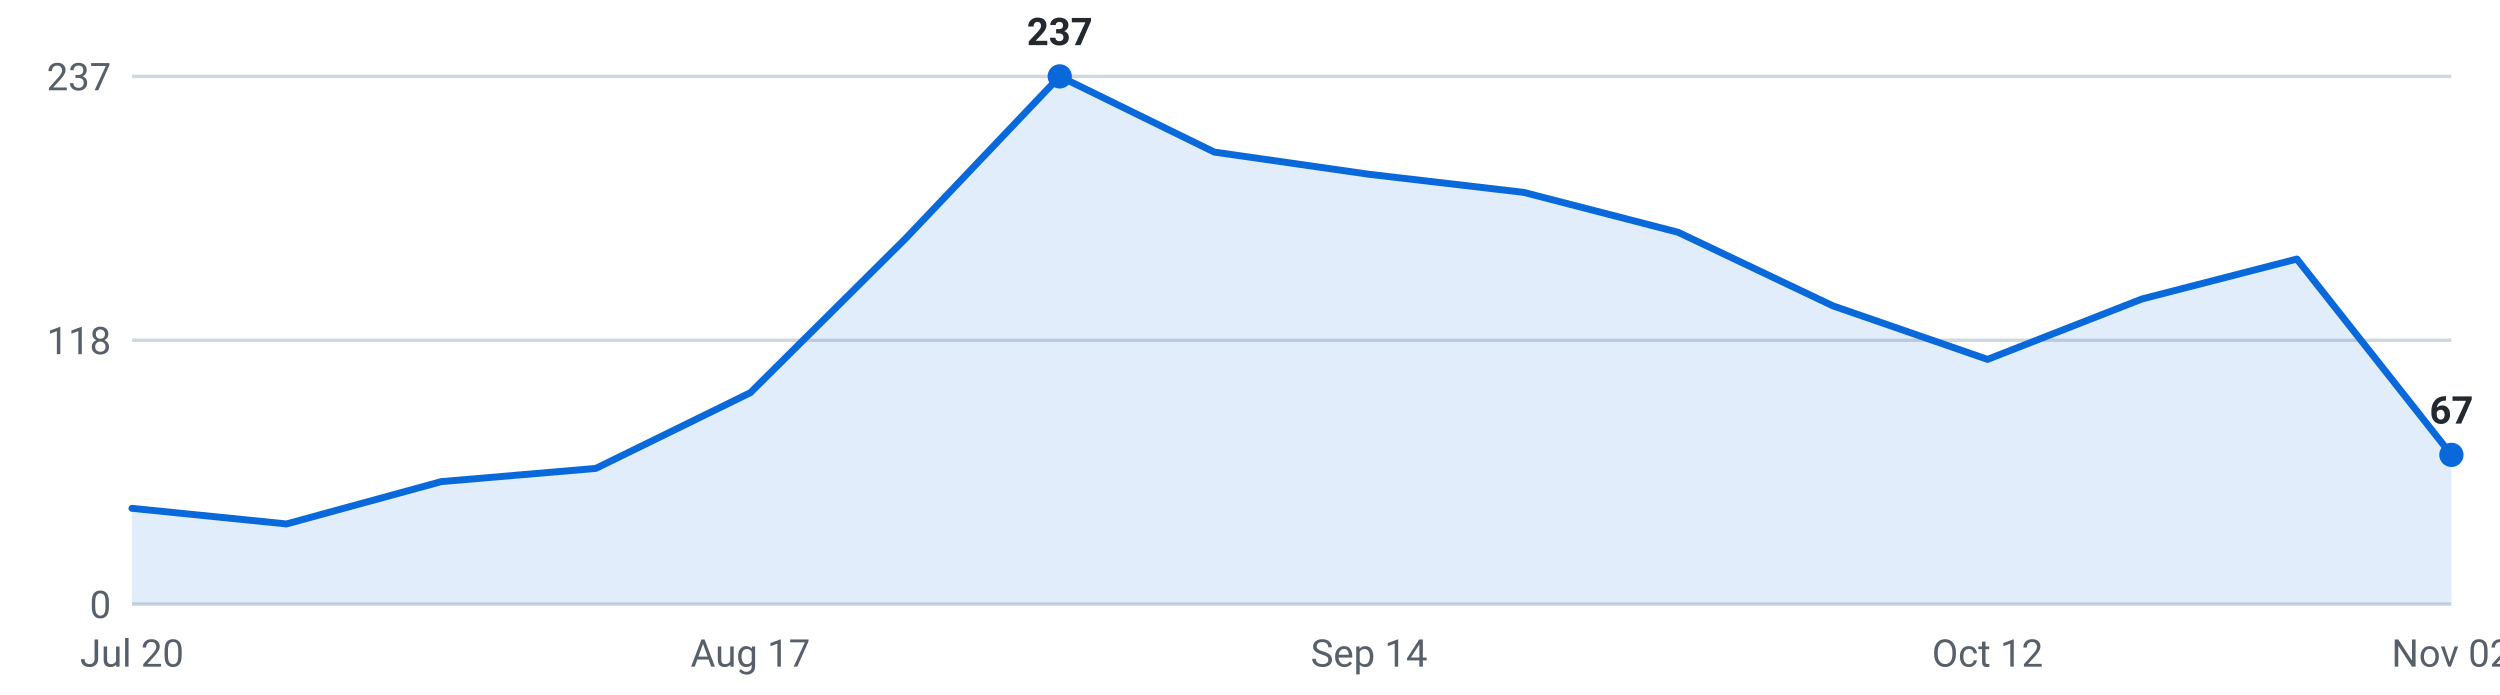
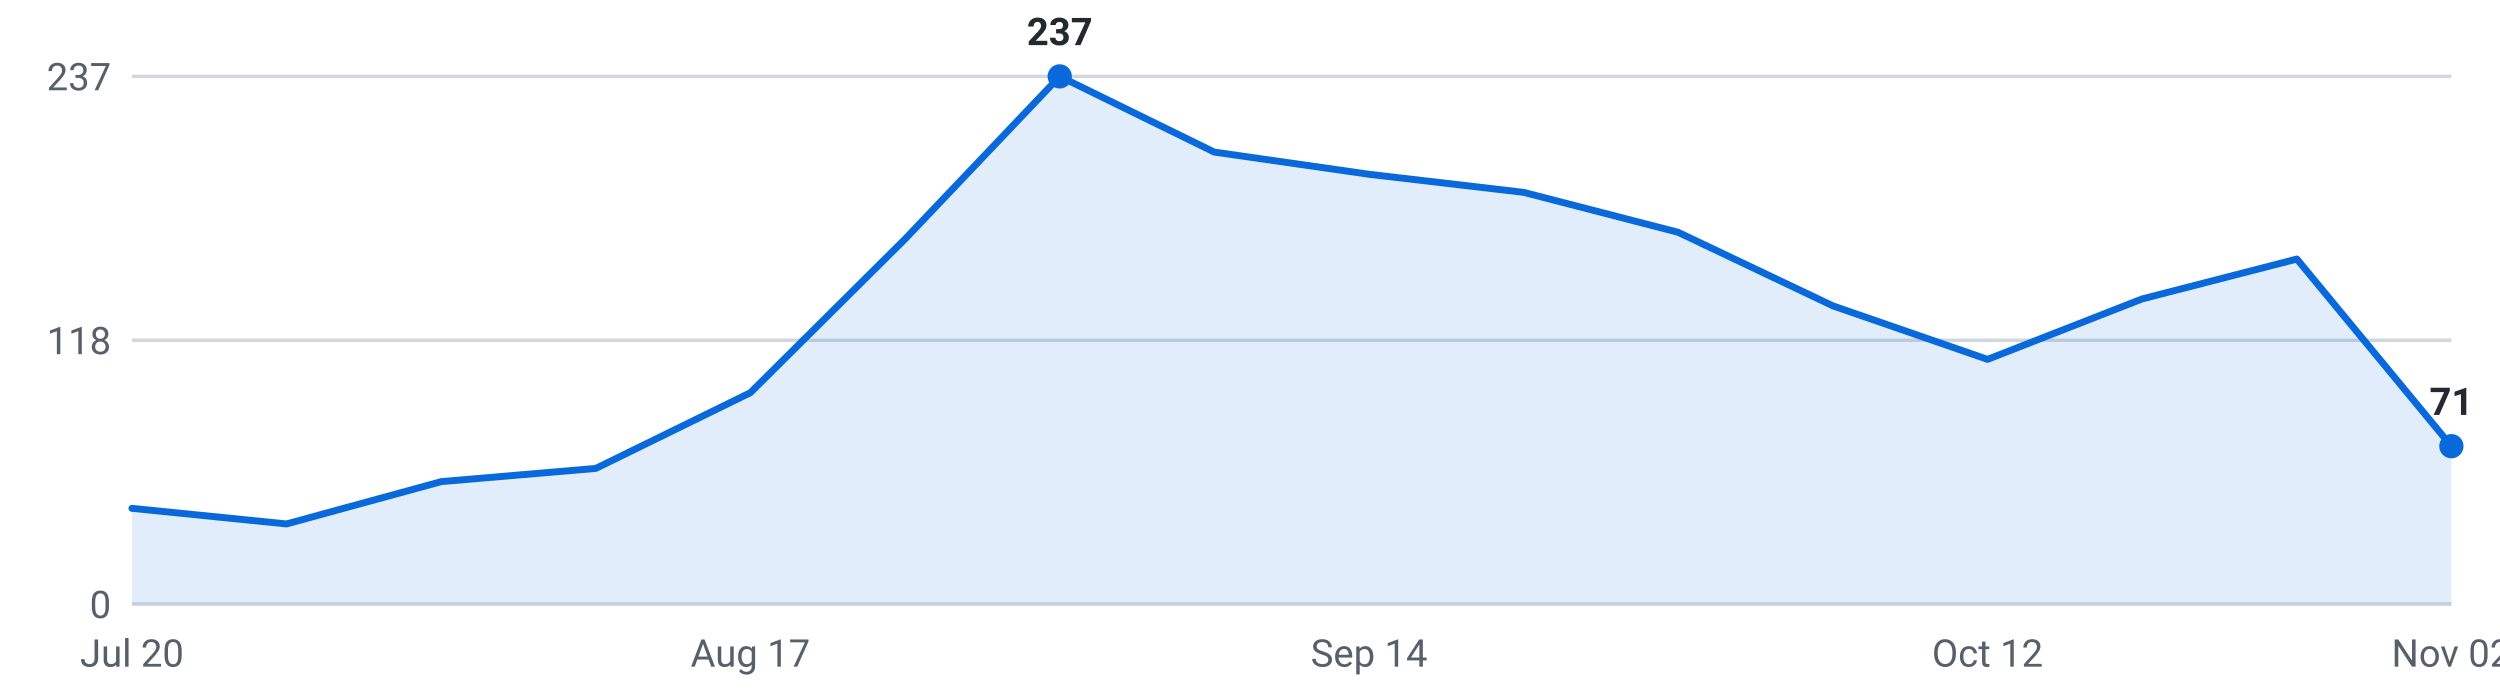
<svg xmlns="http://www.w3.org/2000/svg" viewBox="0 0 720 200" width="720" height="200" role="img" aria-label="Internships posted per week, last 16 weeks">
  <g font-family="-apple-system,Segoe UI,Roboto,sans-serif" font-size="11">
    <line x1="38" y1="174.0" x2="706" y2="174.0" stroke="#d0d7de" stroke-width="1" />
    <text x="32" y="178.0" text-anchor="end" fill="#57606a">0</text>
    <line x1="38" y1="98.0" x2="706" y2="98.0" stroke="#d0d7de" stroke-width="1" />
    <text x="32" y="102.0" text-anchor="end" fill="#57606a">118</text>
    <line x1="38" y1="22.0" x2="706" y2="22.0" stroke="#d0d7de" stroke-width="1" />
    <text x="32" y="26.0" text-anchor="end" fill="#57606a">237</text>
-     <path d="M38.0,174 L38.0,146.4 L82.5,150.9 L127.1,138.7 L171.6,134.9 L216.1,113.1 L260.7,68.8 L305.2,22.0 L349.7,43.8 L394.3,50.2 L438.8,55.4 L483.3,66.9 L527.9,88.1 L572.4,103.5 L616.9,86.1 L661.5,74.6 L706.0,131.0 L706.0,174 Z" fill="#0969da" fill-opacity="0.12" />
-     <polyline points="38.0,146.4 82.5,150.9 127.1,138.7 171.6,134.9 216.1,113.1 260.7,68.8 305.2,22.0 349.7,43.8 394.3,50.2 438.8,55.4 483.3,66.9 527.9,88.1 572.4,103.5 616.9,86.1 661.5,74.6 706.0,131.0" fill="none" stroke="#0969da" stroke-width="2" stroke-linejoin="round" stroke-linecap="round" />
+     <path d="M38.0,174 L38.0,146.4 L82.5,150.9 L127.1,138.7 L171.6,134.9 L216.1,113.1 L260.7,68.8 L305.2,22.0 L349.7,43.8 L394.3,50.2 L438.8,55.4 L483.3,66.9 L527.9,88.1 L572.4,103.5 L616.9,86.1 L661.5,74.6 L706.0,128.5 L706.0,174 Z" fill="#0969da" fill-opacity="0.12" />
+     <polyline points="38.0,146.4 82.5,150.9 127.1,138.7 171.6,134.9 216.1,113.1 260.7,68.8 305.2,22.0 349.7,43.8 394.3,50.2 438.8,55.4 483.3,66.9 527.9,88.1 572.4,103.5 616.9,86.1 661.5,74.6 706.0,128.5" fill="none" stroke="#0969da" stroke-width="2" stroke-linejoin="round" stroke-linecap="round" />
    <circle cx="305.2" cy="22.0" r="3.5" fill="#0969da" />
    <text x="305.2" y="13.0" text-anchor="middle" fill="#24292f" font-weight="600">237</text>
-     <circle cx="706.0" cy="131.0" r="3.5" fill="#0969da" />
-     <text x="706.0" y="122.0" text-anchor="middle" fill="#24292f" font-weight="600">67</text>
+     <circle cx="706.0" cy="128.5" r="3.5" fill="#0969da" />
+     <text x="706.0" y="119.5" text-anchor="middle" fill="#24292f" font-weight="600">71</text>
    <text x="38.0" y="192" text-anchor="middle" fill="#57606a">Jul 20</text>
    <text x="216.1" y="192" text-anchor="middle" fill="#57606a">Aug 17</text>
    <text x="394.3" y="192" text-anchor="middle" fill="#57606a">Sep 14</text>
    <text x="572.4" y="192" text-anchor="middle" fill="#57606a">Oct 12</text>
    <text x="706.0" y="192" text-anchor="middle" fill="#57606a">Nov 02</text>
  </g>
</svg>
